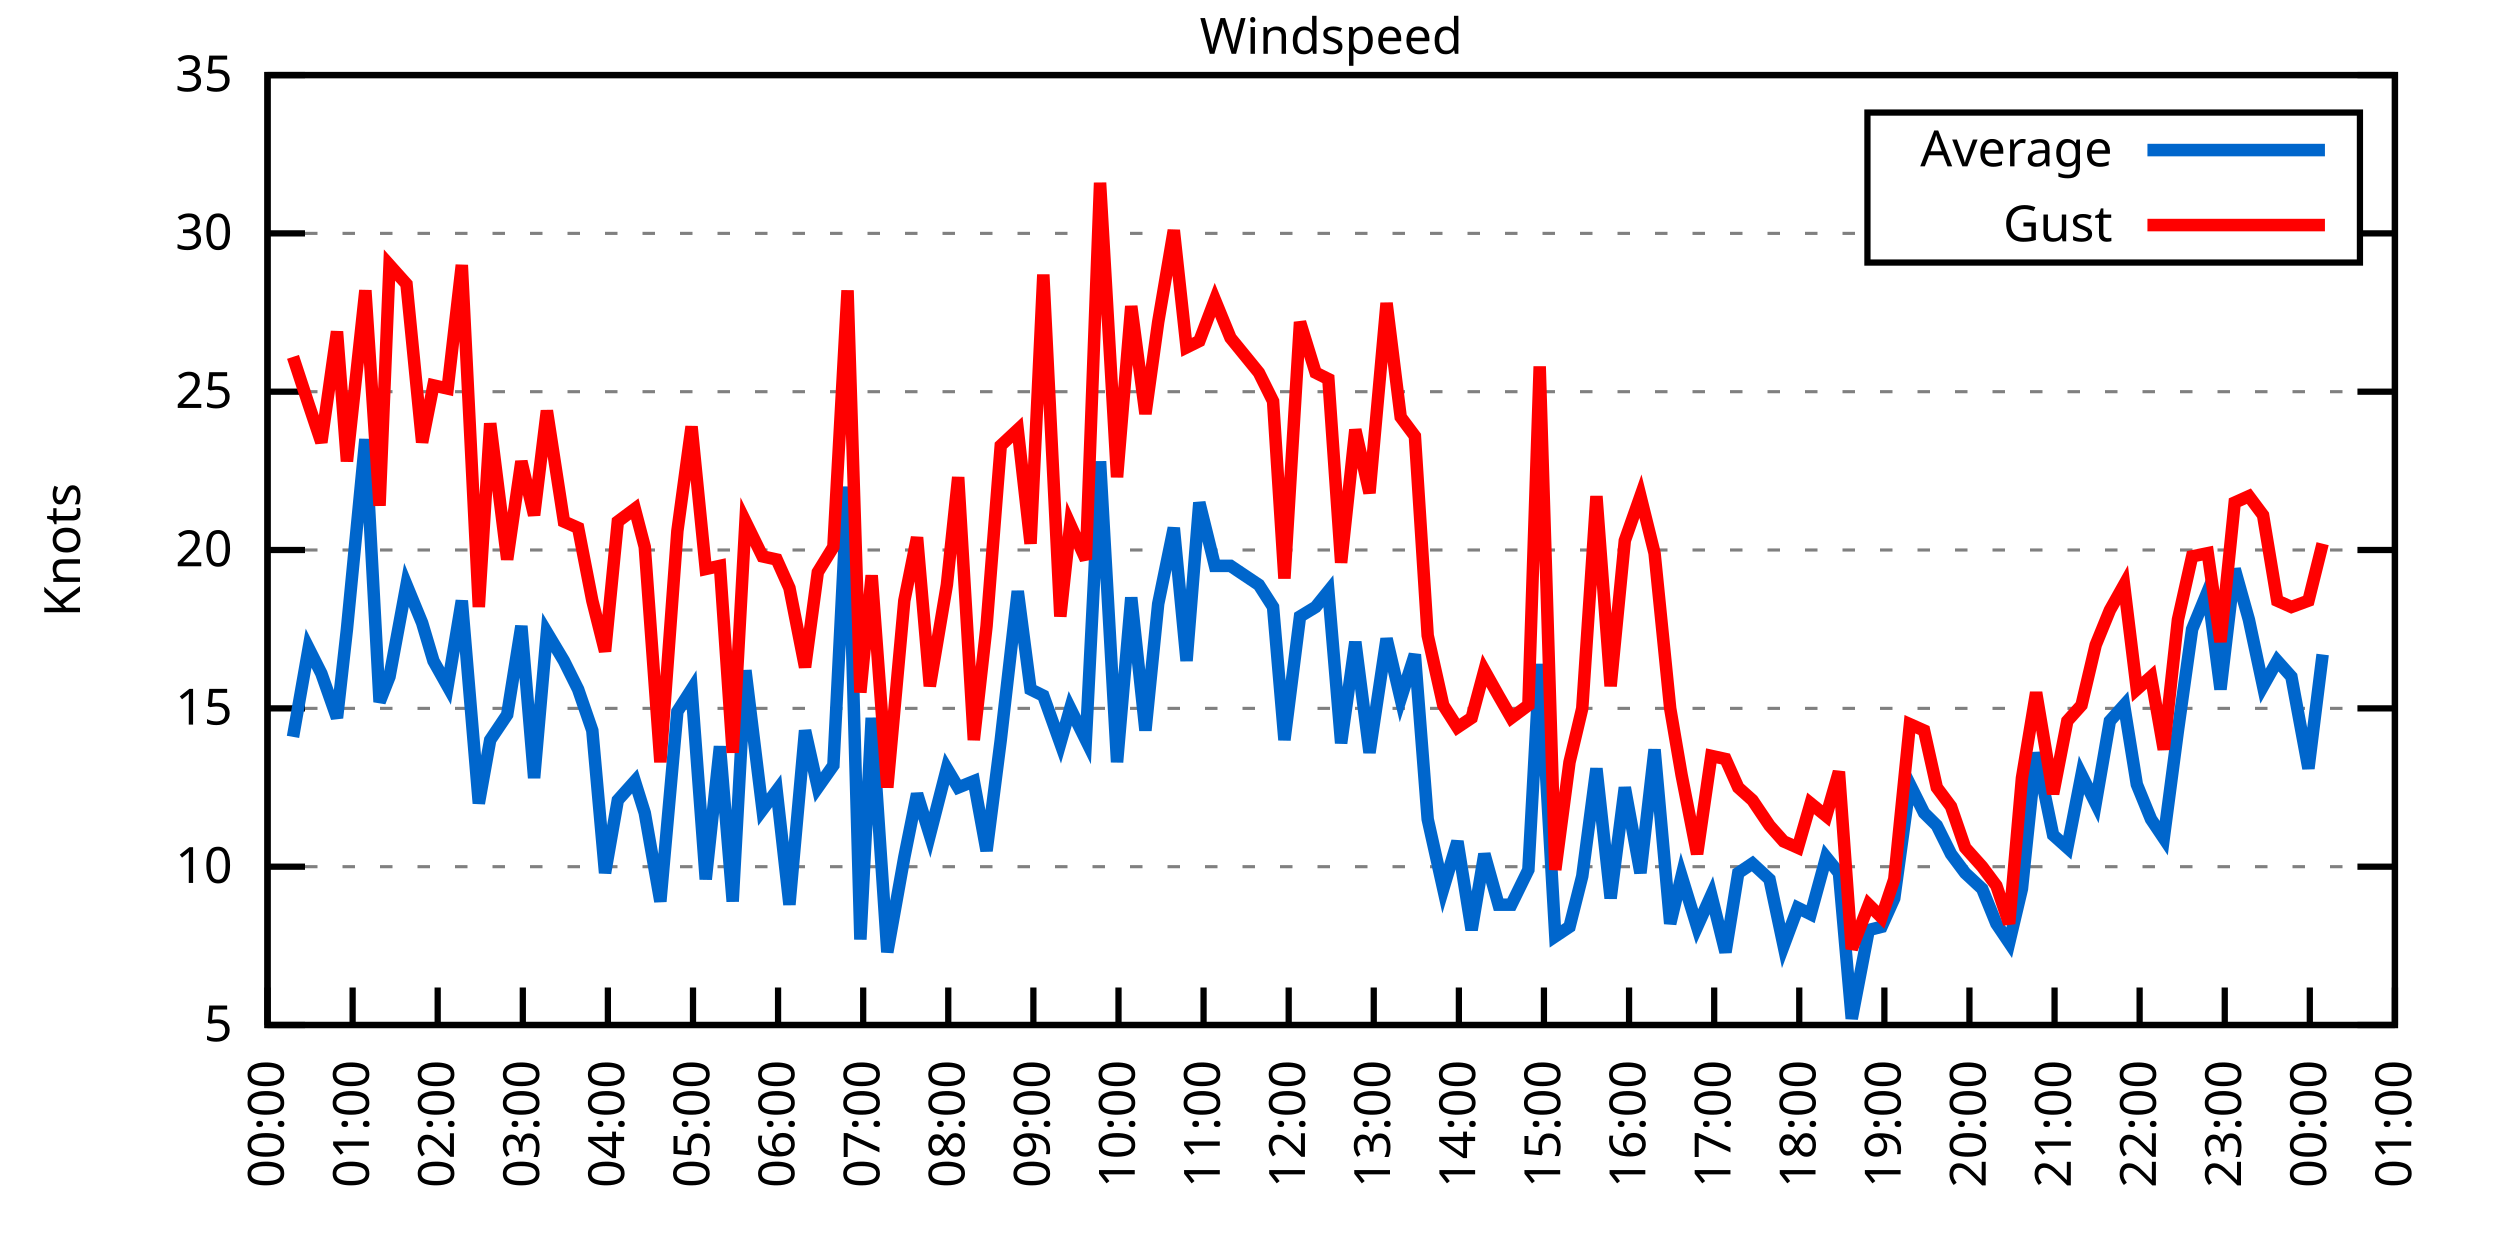
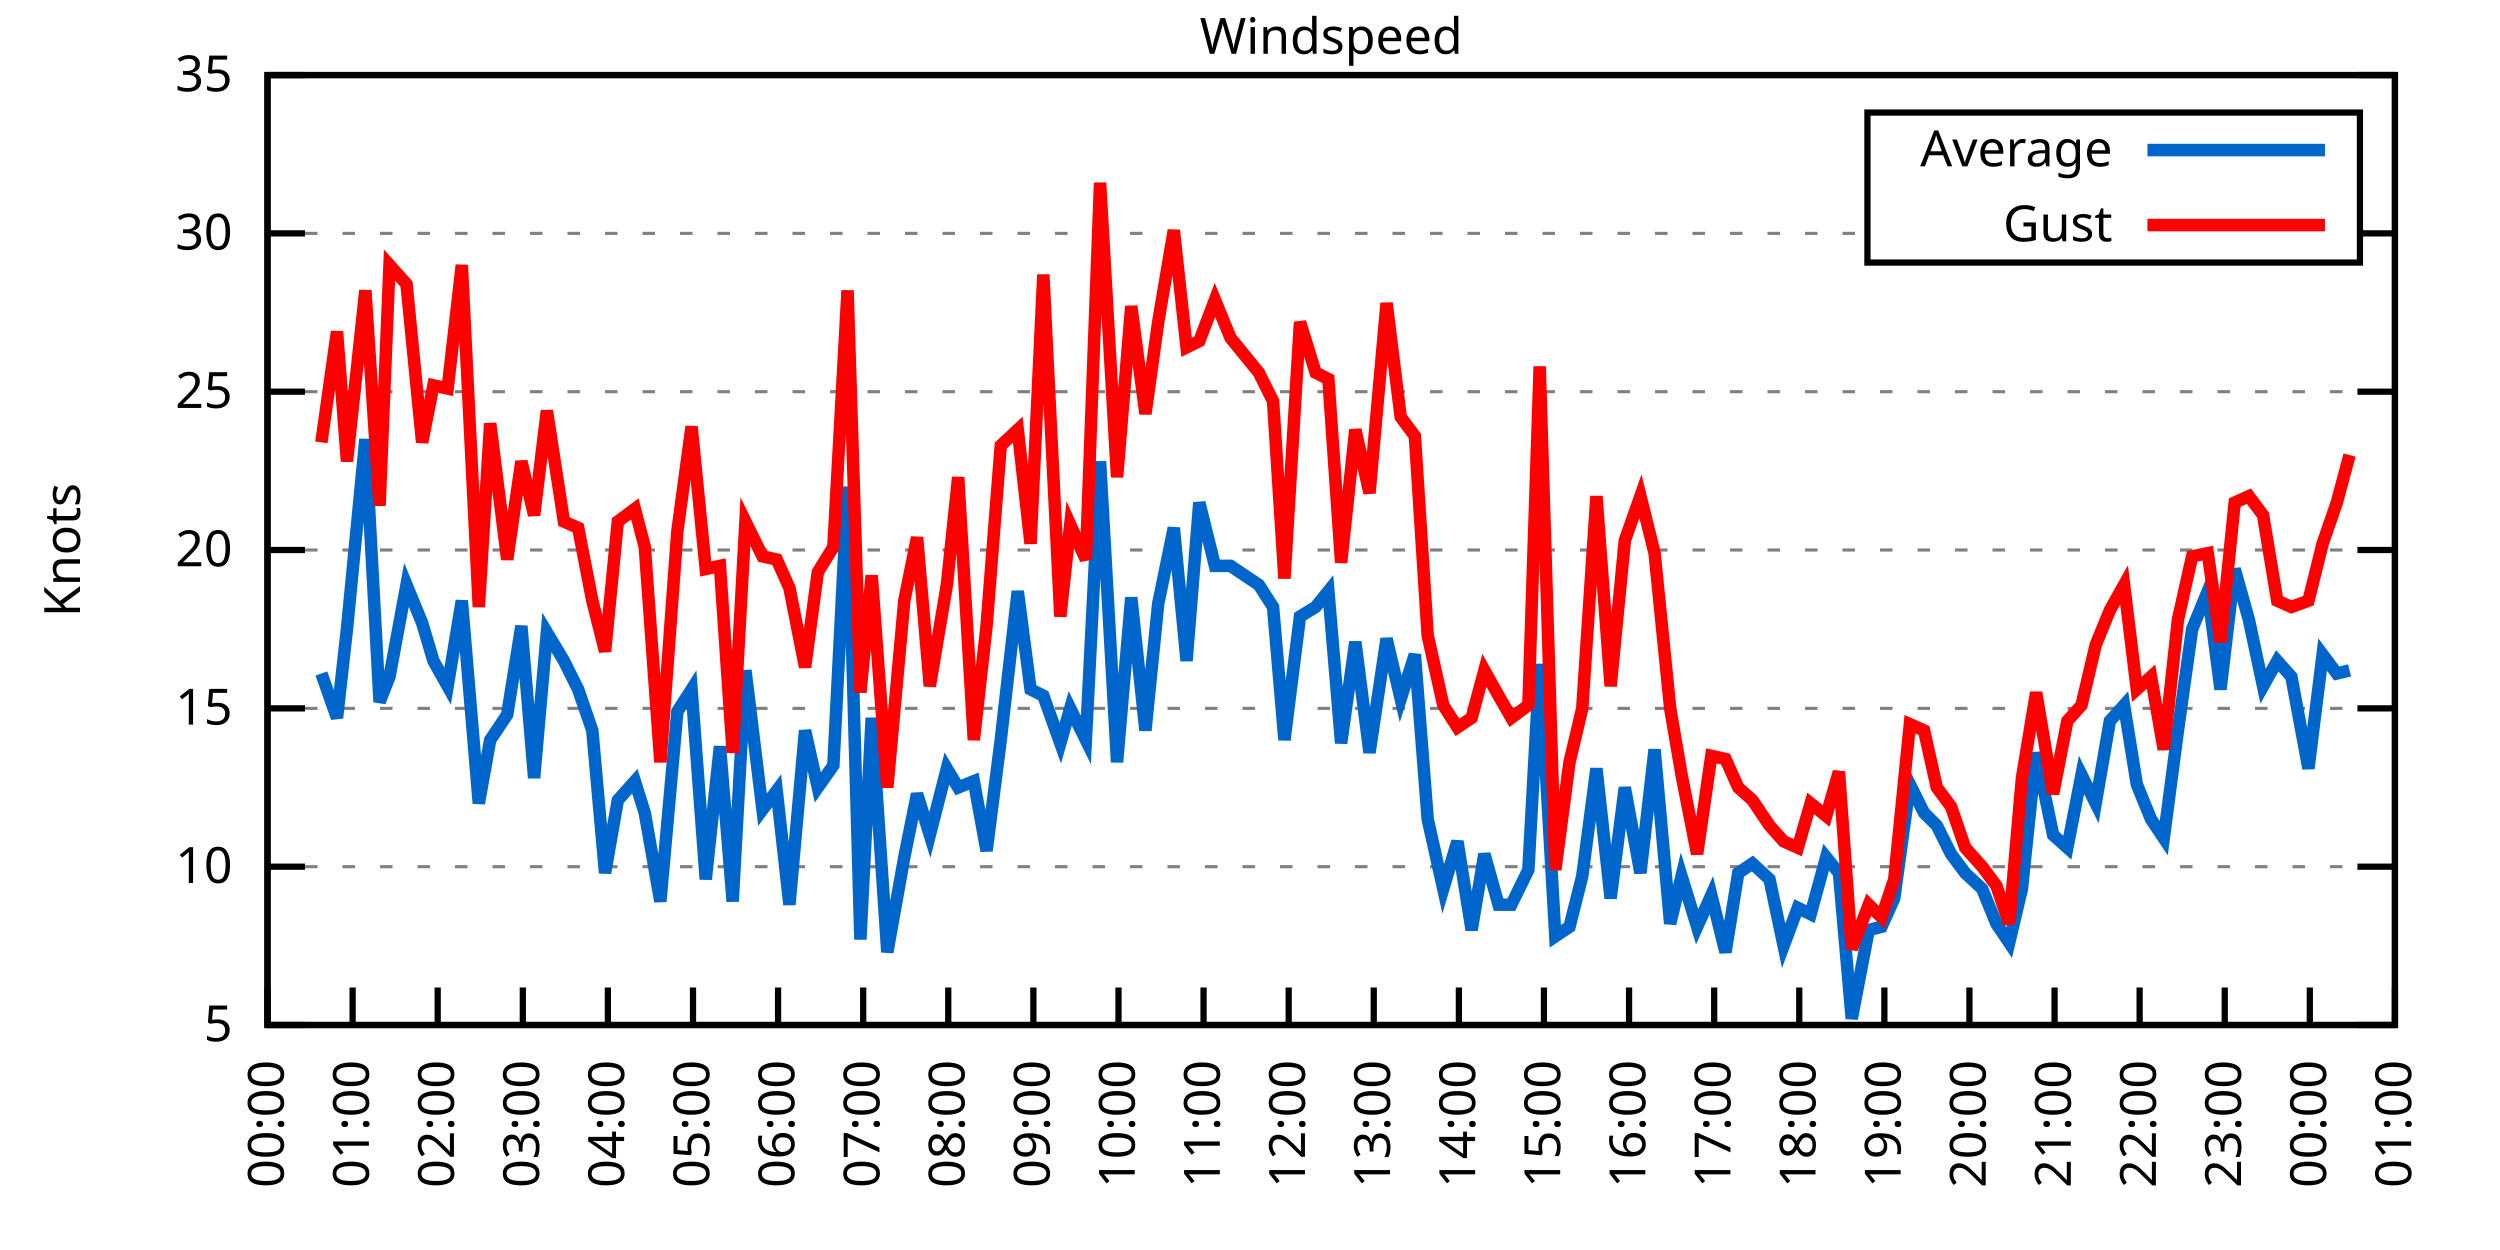
<svg xmlns="http://www.w3.org/2000/svg" xmlns:xlink="http://www.w3.org/1999/xlink" width="400" height="200" viewBox="0 0 400 200">
  <g id="gnuplot_canvas">
    <rect x="0" y="0" width="400" height="200" fill="none" />
    <defs>
      <circle id="gpDot" r="0.5" stroke-width="0.5" stroke="currentColor" />
      <path id="gpPt0" stroke-width="0.333" stroke="currentColor" d="M-1,0 h2 M0,-1 v2" />
      <path id="gpPt1" stroke-width="0.333" stroke="currentColor" d="M-1,-1 L1,1 M1,-1 L-1,1" />
      <path id="gpPt2" stroke-width="0.333" stroke="currentColor" d="M-1,0 L1,0 M0,-1 L0,1 M-1,-1 L1,1 M-1,1 L1,-1" />
      <rect id="gpPt3" stroke-width="0.333" stroke="currentColor" x="-1" y="-1" width="2" height="2" />
      <rect id="gpPt4" stroke-width="0.333" stroke="currentColor" fill="currentColor" x="-1" y="-1" width="2" height="2" />
      <circle id="gpPt5" stroke-width="0.333" stroke="currentColor" cx="0" cy="0" r="1" />
      <use xlink:href="#gpPt5" id="gpPt6" fill="currentColor" stroke="none" />
      <path id="gpPt7" stroke-width="0.333" stroke="currentColor" d="M0,-1.33 L-1.33,0.67 L1.33,0.67 z" />
      <use xlink:href="#gpPt7" id="gpPt8" fill="currentColor" stroke="none" />
      <use xlink:href="#gpPt7" id="gpPt9" stroke="currentColor" transform="rotate(180)" />
      <use xlink:href="#gpPt9" id="gpPt10" fill="currentColor" stroke="none" />
      <use xlink:href="#gpPt3" id="gpPt11" stroke="currentColor" transform="rotate(45)" />
      <use xlink:href="#gpPt11" id="gpPt12" fill="currentColor" stroke="none" />
      <path id="gpPt13" stroke-width="0.333" stroke="currentColor" d="M0,1.330 L1.265,0.411 L0.782,-1.067 L-0.782,-1.076 L-1.265,0.411 z" />
      <use xlink:href="#gpPt13" id="gpPt14" fill="currentColor" stroke="none" />
      <filter id="textbox" filterUnits="objectBoundingBox" x="0" y="0" height="1" width="1">
        <feFlood flood-color="white" flood-opacity="1" result="bgnd" />
        <feComposite in="SourceGraphic" in2="bgnd" operator="atop" />
      </filter>
      <filter id="greybox" filterUnits="objectBoundingBox" x="0" y="0" height="1" width="1">
        <feFlood flood-color="lightgrey" flood-opacity="1" result="grey" />
        <feComposite in="SourceGraphic" in2="grey" operator="atop" />
      </filter>
    </defs>
    <g fill="none" color="white" stroke="currentColor" stroke-width="1.00" stroke-linecap="butt" stroke-linejoin="miter">
</g>
    <g fill="none" color="black" stroke="currentColor" stroke-width="1.00" stroke-linecap="butt" stroke-linejoin="miter">
      <g stroke="none" shape-rendering="crispEdges">
        <polygon fill="rgb(255, 255, 255)" points="42.80,164.00 383.18,164.00 383.18,12.02 42.80,12.02 " />
      </g>
    </g>
    <g fill="none" color="black" stroke="currentColor" stroke-width="1.00" stroke-linecap="butt" stroke-linejoin="miter">
</g>
    <g fill="none" color="black" stroke="black" stroke-width="0.50" stroke-linecap="butt" stroke-linejoin="miter">
</g>
    <g fill="none" color="gray" stroke="currentColor" stroke-width="0.50" stroke-linecap="butt" stroke-linejoin="miter">
      <path stroke="gray" stroke-dasharray="2,4" class="gridline" d="M42.80,164.00 L383.19,164.00  " />
    </g>
    <g fill="none" color="gray" stroke="gray" stroke-width="1.00" stroke-linecap="butt" stroke-linejoin="miter">
</g>
    <g fill="none" color="black" stroke="currentColor" stroke-width="1.00" stroke-linecap="butt" stroke-linejoin="miter">
      <path stroke="black" d="M42.80,164.00 L48.80,164.00 M383.19,164.00 L377.19,164.00  " />
      <g transform="translate(37.20,166.60)" stroke="none" fill="black" font-family="Sans" font-size="8.00" text-anchor="end">
        <text>
          <tspan font-family="Sans"> 5</tspan>
        </text>
      </g>
    </g>
    <g fill="none" color="black" stroke="currentColor" stroke-width="1.00" stroke-linecap="butt" stroke-linejoin="miter">
</g>
    <g fill="none" color="black" stroke="black" stroke-width="0.50" stroke-linecap="butt" stroke-linejoin="miter">
</g>
    <g fill="none" color="gray" stroke="currentColor" stroke-width="0.50" stroke-linecap="butt" stroke-linejoin="miter">
      <path stroke="gray" stroke-dasharray="2,4" class="gridline" d="M42.80,138.67 L383.19,138.67  " />
    </g>
    <g fill="none" color="gray" stroke="gray" stroke-width="1.00" stroke-linecap="butt" stroke-linejoin="miter">
</g>
    <g fill="none" color="black" stroke="currentColor" stroke-width="1.00" stroke-linecap="butt" stroke-linejoin="miter">
      <path stroke="black" d="M42.80,138.67 L48.80,138.67 M383.19,138.67 L377.19,138.67  " />
      <g transform="translate(37.20,141.27)" stroke="none" fill="black" font-family="Sans" font-size="8.00" text-anchor="end">
        <text>
          <tspan font-family="Sans"> 10</tspan>
        </text>
      </g>
    </g>
    <g fill="none" color="black" stroke="currentColor" stroke-width="1.00" stroke-linecap="butt" stroke-linejoin="miter">
</g>
    <g fill="none" color="black" stroke="black" stroke-width="0.50" stroke-linecap="butt" stroke-linejoin="miter">
</g>
    <g fill="none" color="gray" stroke="currentColor" stroke-width="0.50" stroke-linecap="butt" stroke-linejoin="miter">
      <path stroke="gray" stroke-dasharray="2,4" class="gridline" d="M42.80,113.34 L383.19,113.34  " />
    </g>
    <g fill="none" color="gray" stroke="gray" stroke-width="1.00" stroke-linecap="butt" stroke-linejoin="miter">
</g>
    <g fill="none" color="black" stroke="currentColor" stroke-width="1.00" stroke-linecap="butt" stroke-linejoin="miter">
      <path stroke="black" d="M42.80,113.34 L48.80,113.34 M383.19,113.34 L377.19,113.34  " />
      <g transform="translate(37.20,115.94)" stroke="none" fill="black" font-family="Sans" font-size="8.00" text-anchor="end">
        <text>
          <tspan font-family="Sans"> 15</tspan>
        </text>
      </g>
    </g>
    <g fill="none" color="black" stroke="currentColor" stroke-width="1.00" stroke-linecap="butt" stroke-linejoin="miter">
</g>
    <g fill="none" color="black" stroke="black" stroke-width="0.50" stroke-linecap="butt" stroke-linejoin="miter">
</g>
    <g fill="none" color="gray" stroke="currentColor" stroke-width="0.50" stroke-linecap="butt" stroke-linejoin="miter">
      <path stroke="gray" stroke-dasharray="2,4" class="gridline" d="M42.80,88.00 L383.19,88.00  " />
    </g>
    <g fill="none" color="gray" stroke="gray" stroke-width="1.00" stroke-linecap="butt" stroke-linejoin="miter">
</g>
    <g fill="none" color="black" stroke="currentColor" stroke-width="1.00" stroke-linecap="butt" stroke-linejoin="miter">
      <path stroke="black" d="M42.80,88.00 L48.80,88.00 M383.19,88.00 L377.19,88.00  " />
      <g transform="translate(37.20,90.60)" stroke="none" fill="black" font-family="Sans" font-size="8.00" text-anchor="end">
        <text>
          <tspan font-family="Sans"> 20</tspan>
        </text>
      </g>
    </g>
    <g fill="none" color="black" stroke="currentColor" stroke-width="1.00" stroke-linecap="butt" stroke-linejoin="miter">
</g>
    <g fill="none" color="black" stroke="black" stroke-width="0.50" stroke-linecap="butt" stroke-linejoin="miter">
</g>
    <g fill="none" color="gray" stroke="currentColor" stroke-width="0.50" stroke-linecap="butt" stroke-linejoin="miter">
      <path stroke="gray" stroke-dasharray="2,4" class="gridline" d="M42.80,62.67 L383.19,62.67  " />
    </g>
    <g fill="none" color="gray" stroke="gray" stroke-width="1.00" stroke-linecap="butt" stroke-linejoin="miter">
</g>
    <g fill="none" color="black" stroke="currentColor" stroke-width="1.00" stroke-linecap="butt" stroke-linejoin="miter">
      <path stroke="black" d="M42.80,62.67 L48.80,62.67 M383.19,62.67 L377.19,62.67  " />
      <g transform="translate(37.20,65.27)" stroke="none" fill="black" font-family="Sans" font-size="8.00" text-anchor="end">
        <text>
          <tspan font-family="Sans"> 25</tspan>
        </text>
      </g>
    </g>
    <g fill="none" color="black" stroke="currentColor" stroke-width="1.00" stroke-linecap="butt" stroke-linejoin="miter">
</g>
    <g fill="none" color="black" stroke="black" stroke-width="0.50" stroke-linecap="butt" stroke-linejoin="miter">
</g>
    <g fill="none" color="gray" stroke="currentColor" stroke-width="0.50" stroke-linecap="butt" stroke-linejoin="miter">
      <path stroke="gray" stroke-dasharray="2,4" class="gridline" d="M42.80,37.34 L298.79,37.34 M377.59,37.34 L383.19,37.34  " />
    </g>
    <g fill="none" color="gray" stroke="gray" stroke-width="1.00" stroke-linecap="butt" stroke-linejoin="miter">
</g>
    <g fill="none" color="black" stroke="currentColor" stroke-width="1.00" stroke-linecap="butt" stroke-linejoin="miter">
      <path stroke="black" d="M42.80,37.34 L48.80,37.34 M383.19,37.34 L377.19,37.34  " />
      <g transform="translate(37.20,39.94)" stroke="none" fill="black" font-family="Sans" font-size="8.00" text-anchor="end">
        <text>
          <tspan font-family="Sans"> 30</tspan>
        </text>
      </g>
    </g>
    <g fill="none" color="black" stroke="currentColor" stroke-width="1.00" stroke-linecap="butt" stroke-linejoin="miter">
</g>
    <g fill="none" color="black" stroke="black" stroke-width="0.50" stroke-linecap="butt" stroke-linejoin="miter">
</g>
    <g fill="none" color="gray" stroke="currentColor" stroke-width="0.50" stroke-linecap="butt" stroke-linejoin="miter">
      <path stroke="gray" stroke-dasharray="2,4" class="gridline" d="M42.80,12.01 L383.19,12.01  " />
    </g>
    <g fill="none" color="gray" stroke="gray" stroke-width="1.00" stroke-linecap="butt" stroke-linejoin="miter">
</g>
    <g fill="none" color="black" stroke="currentColor" stroke-width="1.00" stroke-linecap="butt" stroke-linejoin="miter">
      <path stroke="black" d="M42.80,12.01 L48.80,12.01 M383.19,12.01 L377.19,12.01  " />
      <g transform="translate(37.20,14.61)" stroke="none" fill="black" font-family="Sans" font-size="8.00" text-anchor="end">
        <text>
          <tspan font-family="Sans"> 35</tspan>
        </text>
      </g>
    </g>
    <g fill="none" color="black" stroke="currentColor" stroke-width="1.00" stroke-linecap="butt" stroke-linejoin="miter">
      <path stroke="black" d="M42.80,164.00 L42.80,158.00  " />
      <g transform="translate(45.40,169.60) rotate(270.00)" stroke="none" fill="black" font-family="Sans" font-size="8.00" text-anchor="end">
        <text>
          <tspan font-family="Sans">00:00</tspan>
        </text>
      </g>
    </g>
    <g fill="none" color="black" stroke="currentColor" stroke-width="1.00" stroke-linecap="butt" stroke-linejoin="miter">
      <path stroke="black" d="M56.42,164.00 L56.42,158.00  " />
      <g transform="translate(59.02,169.60) rotate(270.00)" stroke="none" fill="black" font-family="Sans" font-size="8.00" text-anchor="end">
        <text>
          <tspan font-family="Sans">01:00</tspan>
        </text>
      </g>
    </g>
    <g fill="none" color="black" stroke="currentColor" stroke-width="1.00" stroke-linecap="butt" stroke-linejoin="miter">
      <path stroke="black" d="M70.03,164.00 L70.03,158.00  " />
      <g transform="translate(72.63,169.60) rotate(270.00)" stroke="none" fill="black" font-family="Sans" font-size="8.00" text-anchor="end">
        <text>
          <tspan font-family="Sans">02:00</tspan>
        </text>
      </g>
    </g>
    <g fill="none" color="black" stroke="currentColor" stroke-width="1.00" stroke-linecap="butt" stroke-linejoin="miter">
      <path stroke="black" d="M83.65,164.00 L83.65,158.00  " />
      <g transform="translate(86.25,169.60) rotate(270.00)" stroke="none" fill="black" font-family="Sans" font-size="8.00" text-anchor="end">
        <text>
          <tspan font-family="Sans">03:00</tspan>
        </text>
      </g>
    </g>
    <g fill="none" color="black" stroke="currentColor" stroke-width="1.00" stroke-linecap="butt" stroke-linejoin="miter">
      <path stroke="black" d="M97.26,164.00 L97.26,158.00  " />
      <g transform="translate(99.86,169.60) rotate(270.00)" stroke="none" fill="black" font-family="Sans" font-size="8.00" text-anchor="end">
        <text>
          <tspan font-family="Sans">04:00</tspan>
        </text>
      </g>
    </g>
    <g fill="none" color="black" stroke="currentColor" stroke-width="1.00" stroke-linecap="butt" stroke-linejoin="miter">
      <path stroke="black" d="M110.88,164.00 L110.88,158.00  " />
      <g transform="translate(113.48,169.60) rotate(270.00)" stroke="none" fill="black" font-family="Sans" font-size="8.00" text-anchor="end">
        <text>
          <tspan font-family="Sans">05:00</tspan>
        </text>
      </g>
    </g>
    <g fill="none" color="black" stroke="currentColor" stroke-width="1.00" stroke-linecap="butt" stroke-linejoin="miter">
      <path stroke="black" d="M124.49,164.00 L124.49,158.00  " />
      <g transform="translate(127.09,169.60) rotate(270.00)" stroke="none" fill="black" font-family="Sans" font-size="8.00" text-anchor="end">
        <text>
          <tspan font-family="Sans">06:00</tspan>
        </text>
      </g>
    </g>
    <g fill="none" color="black" stroke="currentColor" stroke-width="1.00" stroke-linecap="butt" stroke-linejoin="miter">
      <path stroke="black" d="M138.11,164.00 L138.11,158.00  " />
      <g transform="translate(140.71,169.60) rotate(270.00)" stroke="none" fill="black" font-family="Sans" font-size="8.00" text-anchor="end">
        <text>
          <tspan font-family="Sans">07:00</tspan>
        </text>
      </g>
    </g>
    <g fill="none" color="black" stroke="currentColor" stroke-width="1.00" stroke-linecap="butt" stroke-linejoin="miter">
      <path stroke="black" d="M151.72,164.00 L151.72,158.00  " />
      <g transform="translate(154.32,169.60) rotate(270.00)" stroke="none" fill="black" font-family="Sans" font-size="8.00" text-anchor="end">
        <text>
          <tspan font-family="Sans">08:00</tspan>
        </text>
      </g>
    </g>
    <g fill="none" color="black" stroke="currentColor" stroke-width="1.00" stroke-linecap="butt" stroke-linejoin="miter">
      <path stroke="black" d="M165.34,164.00 L165.34,158.00  " />
      <g transform="translate(167.94,169.60) rotate(270.00)" stroke="none" fill="black" font-family="Sans" font-size="8.00" text-anchor="end">
        <text>
          <tspan font-family="Sans">09:00</tspan>
        </text>
      </g>
    </g>
    <g fill="none" color="black" stroke="currentColor" stroke-width="1.00" stroke-linecap="butt" stroke-linejoin="miter">
      <path stroke="black" d="M178.96,164.00 L178.96,158.00  " />
      <g transform="translate(181.56,169.60) rotate(270.00)" stroke="none" fill="black" font-family="Sans" font-size="8.00" text-anchor="end">
        <text>
          <tspan font-family="Sans">10:00</tspan>
        </text>
      </g>
    </g>
    <g fill="none" color="black" stroke="currentColor" stroke-width="1.00" stroke-linecap="butt" stroke-linejoin="miter">
      <path stroke="black" d="M192.57,164.00 L192.57,158.00  " />
      <g transform="translate(195.17,169.60) rotate(270.00)" stroke="none" fill="black" font-family="Sans" font-size="8.00" text-anchor="end">
        <text>
          <tspan font-family="Sans">11:00</tspan>
        </text>
      </g>
    </g>
    <g fill="none" color="black" stroke="currentColor" stroke-width="1.00" stroke-linecap="butt" stroke-linejoin="miter">
      <path stroke="black" d="M206.19,164.00 L206.19,158.00  " />
      <g transform="translate(208.79,169.60) rotate(270.00)" stroke="none" fill="black" font-family="Sans" font-size="8.00" text-anchor="end">
        <text>
          <tspan font-family="Sans">12:00</tspan>
        </text>
      </g>
    </g>
    <g fill="none" color="black" stroke="currentColor" stroke-width="1.00" stroke-linecap="butt" stroke-linejoin="miter">
      <path stroke="black" d="M219.80,164.00 L219.80,158.00  " />
      <g transform="translate(222.40,169.60) rotate(270.00)" stroke="none" fill="black" font-family="Sans" font-size="8.00" text-anchor="end">
        <text>
          <tspan font-family="Sans">13:00</tspan>
        </text>
      </g>
    </g>
    <g fill="none" color="black" stroke="currentColor" stroke-width="1.00" stroke-linecap="butt" stroke-linejoin="miter">
      <path stroke="black" d="M233.42,164.00 L233.42,158.00  " />
      <g transform="translate(236.02,169.60) rotate(270.00)" stroke="none" fill="black" font-family="Sans" font-size="8.00" text-anchor="end">
        <text>
          <tspan font-family="Sans">14:00</tspan>
        </text>
      </g>
    </g>
    <g fill="none" color="black" stroke="currentColor" stroke-width="1.00" stroke-linecap="butt" stroke-linejoin="miter">
      <path stroke="black" d="M247.03,164.00 L247.03,158.00  " />
      <g transform="translate(249.63,169.60) rotate(270.00)" stroke="none" fill="black" font-family="Sans" font-size="8.00" text-anchor="end">
        <text>
          <tspan font-family="Sans">15:00</tspan>
        </text>
      </g>
    </g>
    <g fill="none" color="black" stroke="currentColor" stroke-width="1.00" stroke-linecap="butt" stroke-linejoin="miter">
      <path stroke="black" d="M260.65,164.00 L260.65,158.00  " />
      <g transform="translate(263.25,169.60) rotate(270.00)" stroke="none" fill="black" font-family="Sans" font-size="8.00" text-anchor="end">
        <text>
          <tspan font-family="Sans">16:00</tspan>
        </text>
      </g>
    </g>
    <g fill="none" color="black" stroke="currentColor" stroke-width="1.00" stroke-linecap="butt" stroke-linejoin="miter">
      <path stroke="black" d="M274.27,164.00 L274.27,158.00  " />
      <g transform="translate(276.87,169.60) rotate(270.00)" stroke="none" fill="black" font-family="Sans" font-size="8.00" text-anchor="end">
        <text>
          <tspan font-family="Sans">17:00</tspan>
        </text>
      </g>
    </g>
    <g fill="none" color="black" stroke="currentColor" stroke-width="1.00" stroke-linecap="butt" stroke-linejoin="miter">
      <path stroke="black" d="M287.88,164.00 L287.88,158.00  " />
      <g transform="translate(290.48,169.60) rotate(270.00)" stroke="none" fill="black" font-family="Sans" font-size="8.00" text-anchor="end">
        <text>
          <tspan font-family="Sans">18:00</tspan>
        </text>
      </g>
    </g>
    <g fill="none" color="black" stroke="currentColor" stroke-width="1.00" stroke-linecap="butt" stroke-linejoin="miter">
      <path stroke="black" d="M301.50,164.00 L301.50,158.00  " />
      <g transform="translate(304.10,169.60) rotate(270.00)" stroke="none" fill="black" font-family="Sans" font-size="8.00" text-anchor="end">
        <text>
          <tspan font-family="Sans">19:00</tspan>
        </text>
      </g>
    </g>
    <g fill="none" color="black" stroke="currentColor" stroke-width="1.00" stroke-linecap="butt" stroke-linejoin="miter">
      <path stroke="black" d="M315.11,164.00 L315.11,158.00  " />
      <g transform="translate(317.71,169.60) rotate(270.00)" stroke="none" fill="black" font-family="Sans" font-size="8.00" text-anchor="end">
        <text>
          <tspan font-family="Sans">20:00</tspan>
        </text>
      </g>
    </g>
    <g fill="none" color="black" stroke="currentColor" stroke-width="1.00" stroke-linecap="butt" stroke-linejoin="miter">
      <path stroke="black" d="M328.73,164.00 L328.73,158.00  " />
      <g transform="translate(331.33,169.60) rotate(270.00)" stroke="none" fill="black" font-family="Sans" font-size="8.00" text-anchor="end">
        <text>
          <tspan font-family="Sans">21:00</tspan>
        </text>
      </g>
    </g>
    <g fill="none" color="black" stroke="currentColor" stroke-width="1.00" stroke-linecap="butt" stroke-linejoin="miter">
      <path stroke="black" d="M342.34,164.00 L342.34,158.00  " />
      <g transform="translate(344.94,169.60) rotate(270.00)" stroke="none" fill="black" font-family="Sans" font-size="8.00" text-anchor="end">
        <text>
          <tspan font-family="Sans">22:00</tspan>
        </text>
      </g>
    </g>
    <g fill="none" color="black" stroke="currentColor" stroke-width="1.00" stroke-linecap="butt" stroke-linejoin="miter">
      <path stroke="black" d="M355.96,164.00 L355.96,158.00  " />
      <g transform="translate(358.56,169.60) rotate(270.00)" stroke="none" fill="black" font-family="Sans" font-size="8.00" text-anchor="end">
        <text>
          <tspan font-family="Sans">23:00</tspan>
        </text>
      </g>
    </g>
    <g fill="none" color="black" stroke="currentColor" stroke-width="1.00" stroke-linecap="butt" stroke-linejoin="miter">
      <path stroke="black" d="M369.57,164.00 L369.57,158.00  " />
      <g transform="translate(372.17,169.60) rotate(270.00)" stroke="none" fill="black" font-family="Sans" font-size="8.00" text-anchor="end">
        <text>
          <tspan font-family="Sans">00:00</tspan>
        </text>
      </g>
    </g>
    <g fill="none" color="black" stroke="currentColor" stroke-width="1.00" stroke-linecap="butt" stroke-linejoin="miter">
      <path stroke="black" d="M383.19,164.00 L383.19,158.00  " />
      <g transform="translate(385.79,169.60) rotate(270.00)" stroke="none" fill="black" font-family="Sans" font-size="8.00" text-anchor="end">
        <text>
          <tspan font-family="Sans">01:00</tspan>
        </text>
      </g>
    </g>
    <g fill="none" color="black" stroke="currentColor" stroke-width="1.00" stroke-linecap="butt" stroke-linejoin="miter">
</g>
    <g fill="none" color="black" stroke="currentColor" stroke-width="1.00" stroke-linecap="butt" stroke-linejoin="miter">
      <path stroke="black" d="M42.80,12.01 L42.80,164.00 L383.19,164.00 L383.19,12.01 L42.80,12.01 Z  " />
    </g>
    <g fill="none" color="black" stroke="currentColor" stroke-width="1.00" stroke-linecap="butt" stroke-linejoin="miter">
</g>
    <g fill="none" color="black" stroke="currentColor" stroke-width="1.00" stroke-linecap="butt" stroke-linejoin="miter">
      <path stroke="black" d="M298.79,42.01 L298.79,18.01 L377.59,18.01 L377.59,42.01 L298.79,42.01 Z  " />
    </g>
    <g id="Windspeed_plot_1">
      <g fill="none" color="white" stroke="black" stroke-width="2.00" stroke-linecap="butt" stroke-linejoin="miter">
</g>
      <g fill="none" color="black" stroke="currentColor" stroke-width="2.00" stroke-linecap="butt" stroke-linejoin="miter">
        <g transform="translate(337.99,26.61)" stroke="none" fill="black" font-family="Sans" font-size="8.00" text-anchor="end">
          <text>
            <tspan font-family="Sans">Average</tspan>
          </text>
        </g>
      </g>
      <g fill="none" color="black" stroke="currentColor" stroke-width="2.00" stroke-linecap="butt" stroke-linejoin="miter">
-         <path stroke="rgb(  0, 102, 204)" d="M343.59,24.01 L371.99,24.01 M46.88,117.90 L49.38,103.71 L51.42,107.76 L53.92,114.86 L55.51,100.67 L58.46,70.27   L60.73,112.32 L62.32,108.27 L65.04,93.58 L67.54,99.66 L69.35,105.74 L71.62,109.79 L73.89,96.11 L76.61,128.54   L78.43,118.40 L81.15,114.35 L83.42,100.16 L85.46,124.48 L87.50,101.18 L90.23,105.74 L92.50,110.30 L94.77,116.88   L96.81,139.68 L98.85,128.03 L101.57,124.99 L103.16,130.06 L105.66,144.24 L108.38,113.84 L110.65,110.30 L112.92,140.69   L115.19,119.42 L117.23,144.24 L119.27,107.26 L122.00,129.55 L124.27,126.51 L126.31,144.75 L128.81,116.88 L130.85,126.00   L133.34,122.46 L135.61,77.87 L137.66,150.32 L139.47,114.86 L141.97,152.35 L144.69,137.15 L146.73,127.02 L148.77,133.60   L151.50,122.96 L153.31,126.00 L155.81,124.99 L157.85,136.14 L160.12,118.40 L162.84,94.59 L164.89,110.30 L166.93,111.31   L169.65,118.91 L171.24,113.34 L173.74,118.40 L176.01,73.82 L178.73,121.95 L181.00,95.60 L183.27,116.88 L185.31,96.62   L187.81,84.46 L189.85,105.74 L191.89,80.41 L194.39,90.54 L196.88,90.54 L201.42,93.58 L203.69,97.12 L205.51,118.40   L208.00,98.64 L210.50,97.12 L212.54,94.59 L214.58,118.91 L216.85,102.70 L219.12,120.43 L221.85,102.19 L224.11,111.82   L226.38,104.72 L228.43,131.07 L230.92,142.21 L233.19,134.62 L235.46,148.80 L237.50,136.64 L239.77,144.75 L241.81,144.75   L244.54,139.17 L246.35,106.24 L248.85,149.81 L251.12,148.29 L253.16,140.19 L255.43,122.96 L257.70,143.73 L259.97,126.00   L262.47,139.68 L264.73,119.92 L267.23,147.79 L269.05,140.19 L271.54,148.29 L273.81,143.23 L276.08,152.35 L278.12,139.68   L280.39,138.16 L283.12,140.69 L285.38,151.33 L287.65,145.25 L289.70,146.27 L292.19,137.15 L294.23,139.68 L296.28,162.99   L299.00,148.80 L301.04,148.29 L303.08,143.73 L305.58,125.50 L307.85,130.06 L309.89,132.08 L312.16,136.64 L314.43,139.68   L317.15,142.21 L319.42,147.79 L321.47,150.83 L323.51,142.21 L325.78,120.43 L328.50,133.60 L330.77,135.63 L333.04,123.98   L335.31,128.54 L337.58,115.36 L339.85,112.83 L341.89,125.50 L344.16,131.07 L346.20,134.11 L348.47,116.88 L350.74,100.67   L353.24,94.59 L355.28,110.30 L357.55,91.04 L359.82,99.15 L362.09,109.79 L364.36,105.74 L366.62,108.27 L369.35,122.96   L371.62,104.72  " />
+         <path stroke="rgb(  0, 102, 204)" d="M343.59,24.01 L371.99,24.01 M51.42,107.76 L53.92,114.86 L55.51,100.67 L58.46,70.27 L60.73,112.32 L62.32,108.27   L65.04,93.58 L67.54,99.66 L69.35,105.74 L71.62,109.79 L73.89,96.11 L76.61,128.54 L78.43,118.40 L81.15,114.35   L83.42,100.16 L85.46,124.48 L87.50,101.18 L90.23,105.74 L92.50,110.30 L94.77,116.88 L96.81,139.68 L98.85,128.03   L101.57,124.99 L103.16,130.06 L105.66,144.24 L108.38,113.84 L110.65,110.30 L112.92,140.69 L115.19,119.42 L117.23,144.24   L119.27,107.26 L122.00,129.55 L124.27,126.51 L126.31,144.75 L128.81,116.88 L130.85,126.00 L133.34,122.46 L135.61,77.87   L137.66,150.32 L139.47,114.86 L141.97,152.35 L144.69,137.15 L146.73,127.02 L148.77,133.60 L151.50,122.96 L153.31,126.00   L155.81,124.99 L157.85,136.14 L160.12,118.40 L162.84,94.59 L164.89,110.30 L166.93,111.31 L169.65,118.91 L171.24,113.34   L173.74,118.40 L176.01,73.82 L178.73,121.95 L181.00,95.60 L183.27,116.88 L185.31,96.62 L187.81,84.46 L189.85,105.74   L191.89,80.41 L194.39,90.54 L196.88,90.54 L201.42,93.58 L203.69,97.12 L205.51,118.40 L208.00,98.64 L210.50,97.12   L212.54,94.59 L214.58,118.91 L216.85,102.70 L219.12,120.43 L221.85,102.19 L224.11,111.82 L226.38,104.72 L228.43,131.07   L230.92,142.21 L233.19,134.62 L235.46,148.80 L237.50,136.64 L239.77,144.75 L241.81,144.75 L244.54,139.17 L246.35,106.24   L248.85,149.81 L251.12,148.29 L253.16,140.19 L255.43,122.96 L257.70,143.73 L259.97,126.00 L262.47,139.68 L264.73,119.92   L267.23,147.79 L269.05,140.19 L271.54,148.29 L273.81,143.23 L276.08,152.35 L278.12,139.68 L280.39,138.16 L283.12,140.69   L285.38,151.33 L287.65,145.25 L289.70,146.27 L292.19,137.15 L294.23,139.68 L296.28,162.99 L299.00,148.80 L301.04,148.29   L303.08,143.73 L305.58,125.50 L307.85,130.06 L309.89,132.08 L312.16,136.64 L314.43,139.68 L317.15,142.21 L319.42,147.79   L321.47,150.83 L323.51,142.21 L325.78,120.43 L328.50,133.60 L330.77,135.63 L333.04,123.98 L335.31,128.54 L337.58,115.36   L339.85,112.83 L341.89,125.50 L344.16,131.07 L346.20,134.11 L348.47,116.88 L350.74,100.67 L353.24,94.59 L355.28,110.30   L357.55,91.04 L359.82,99.15 L362.09,109.79 L364.36,105.74 L366.62,108.27 L369.35,122.96 L371.62,104.72 L373.89,107.76   L375.93,107.26  " />
      </g>
    </g>
    <g id="Windspeed_plot_2">
      <g fill="none" color="black" stroke="currentColor" stroke-width="2.00" stroke-linecap="butt" stroke-linejoin="miter">
        <g transform="translate(337.99,38.61)" stroke="none" fill="black" font-family="Sans" font-size="8.00" text-anchor="end">
          <text>
            <tspan font-family="Sans">Gust</tspan>
          </text>
        </g>
      </g>
      <g fill="none" color="black" stroke="currentColor" stroke-width="2.00" stroke-linecap="butt" stroke-linejoin="miter">
-         <path stroke="rgb(255,   0,   0)" d="M343.59,36.01 L371.99,36.01 M46.88,57.10 L49.38,64.70 L51.42,70.78 L53.92,53.05 L55.51,73.82 L58.46,46.46   L60.73,80.91 L62.32,42.41 L65.04,45.45 L67.54,70.78 L69.35,61.66 L71.62,62.17 L73.89,42.41 L76.61,97.12   L78.43,67.74 L81.15,89.52 L83.42,73.82 L85.46,82.43 L87.50,65.71 L90.23,83.45 L92.50,84.46 L94.77,96.11   L96.81,104.22 L98.85,83.45 L101.57,81.42 L103.16,87.50 L105.66,121.95 L108.38,84.97 L110.65,68.25 L112.92,91.04   L115.19,90.54 L117.23,120.43 L119.27,83.45 L122.00,89.02 L124.27,89.52 L126.31,94.08 L128.81,106.75 L130.85,91.55   L133.34,87.50 L135.61,46.46 L137.66,110.80 L139.47,92.06 L141.97,126.00 L144.69,96.11 L146.73,85.98 L148.77,109.79   L151.50,93.58 L153.31,76.35 L155.81,118.40 L157.85,100.16 L160.12,71.29 L162.84,68.75 L164.89,86.99 L166.93,43.93   L169.65,98.64 L171.24,83.95 L173.74,89.52 L176.01,29.24 L178.73,76.35 L181.00,48.99 L183.27,66.22 L185.31,51.53   L187.81,36.84 L189.85,55.58 L191.89,54.57 L194.39,47.98 L196.88,54.06 L201.42,59.63 L203.69,64.19 L205.51,92.56   L208.00,51.53 L210.50,59.63 L212.54,60.65 L214.58,90.03 L216.85,68.75 L219.12,78.89 L221.85,48.49 L224.11,66.73   L226.38,69.77 L228.43,101.68 L230.92,112.83 L233.19,116.38 L235.46,114.86 L237.50,107.26 L239.77,111.31 L241.81,114.86   L244.54,112.83 L246.35,58.62 L248.85,139.17 L251.12,121.95 L253.16,113.34 L255.43,79.39 L257.70,109.79 L259.97,86.49   L262.47,79.39 L264.73,88.51 L267.23,113.34 L269.05,123.98 L271.54,136.64 L273.81,120.94 L276.08,121.44 L278.12,126.00   L280.39,128.03 L283.12,132.08 L285.38,134.62 L287.65,135.63 L289.70,128.54 L292.19,130.56 L294.23,123.47 L296.28,151.84   L299.00,144.75 L301.04,146.77 L303.08,140.69 L305.58,115.87 L307.85,116.88 L309.89,126.00 L312.16,129.04 L314.43,135.63   L317.15,138.67 L319.42,141.71 L321.47,147.79 L323.51,124.48 L325.78,110.80 L328.50,127.02 L330.77,115.36 L333.04,112.83   L335.31,103.20 L337.58,97.63 L339.85,93.58 L341.89,110.30 L344.16,108.27 L346.20,119.92 L348.47,99.15 L350.74,89.02   L353.24,88.51 L355.28,102.70 L357.55,80.41 L359.82,79.39 L362.09,82.43 L364.36,96.11 L366.62,97.12 L369.35,96.11   L371.62,86.99  " />
+         <path stroke="rgb(255,   0,   0)" d="M343.59,36.01 L371.99,36.01 M51.42,70.78 L53.92,53.05 L55.51,73.82 L58.46,46.46 L60.73,80.91 L62.32,42.41   L65.04,45.45 L67.54,70.78 L69.35,61.66 L71.62,62.17 L73.89,42.41 L76.61,97.12 L78.43,67.74 L81.15,89.52   L83.42,73.82 L85.46,82.43 L87.50,65.71 L90.23,83.45 L92.50,84.46 L94.77,96.11 L96.81,104.22 L98.85,83.45   L101.57,81.42 L103.16,87.50 L105.66,121.95 L108.38,84.97 L110.65,68.25 L112.92,91.04 L115.19,90.54 L117.23,120.43   L119.27,83.45 L122.00,89.02 L124.27,89.52 L126.31,94.08 L128.81,106.75 L130.85,91.55 L133.34,87.50 L135.61,46.46   L137.66,110.80 L139.47,92.06 L141.97,126.00 L144.69,96.11 L146.73,85.98 L148.77,109.79 L151.50,93.58 L153.31,76.35   L155.81,118.40 L157.85,100.16 L160.12,71.29 L162.84,68.75 L164.89,86.99 L166.93,43.93 L169.65,98.64 L171.24,83.95   L173.74,89.52 L176.01,29.24 L178.73,76.35 L181.00,48.99 L183.27,66.22 L185.31,51.53 L187.81,36.84 L189.85,55.58   L191.89,54.57 L194.39,47.98 L196.88,54.06 L201.42,59.63 L203.69,64.19 L205.51,92.56 L208.00,51.53 L210.50,59.63   L212.54,60.65 L214.58,90.03 L216.85,68.75 L219.12,78.89 L221.85,48.49 L224.11,66.73 L226.38,69.77 L228.43,101.68   L230.92,112.83 L233.19,116.38 L235.46,114.86 L237.50,107.26 L239.77,111.31 L241.81,114.86 L244.54,112.83 L246.35,58.62   L248.85,139.17 L251.12,121.95 L253.16,113.34 L255.43,79.39 L257.70,109.79 L259.97,86.49 L262.47,79.39 L264.73,88.51   L267.23,113.34 L269.05,123.98 L271.54,136.64 L273.81,120.94 L276.08,121.44 L278.12,126.00 L280.39,128.03 L283.12,132.08   L285.38,134.62 L287.65,135.63 L289.70,128.54 L292.19,130.56 L294.23,123.47 L296.28,151.84 L299.00,144.75 L301.04,146.77   L303.08,140.69 L305.58,115.87 L307.85,116.88 L309.89,126.00 L312.16,129.04 L314.43,135.63 L317.15,138.67 L319.42,141.71   L321.47,147.79 L323.51,124.48 L325.78,110.80 L328.50,127.02 L330.77,115.36 L333.04,112.83 L335.31,103.20 L337.58,97.63   L339.85,93.58 L341.89,110.30 L344.16,108.27 L346.20,119.92 L348.47,99.15 L350.74,89.02 L353.24,88.51 L355.28,102.70   L357.55,80.41 L359.82,79.39 L362.09,82.43 L364.36,96.11 L366.62,97.12 L369.35,96.11 L371.62,86.99 L373.89,80.41   L375.93,72.81  " />
      </g>
    </g>
    <g fill="none" color="black" stroke="currentColor" stroke-width="2.00" stroke-linecap="butt" stroke-linejoin="miter">
</g>
    <g fill="none" color="black" stroke="black" stroke-width="1.00" stroke-linecap="butt" stroke-linejoin="miter">
</g>
    <g fill="none" color="black" stroke="currentColor" stroke-width="1.00" stroke-linecap="butt" stroke-linejoin="miter">
      <path stroke="black" d="M42.80,12.01 L42.80,164.00 L383.19,164.00 L383.19,12.01 L42.80,12.01 Z  " />
      <g transform="translate(12.80,88.01) rotate(270.00)" stroke="none" fill="black" font-family="Sans" font-size="8.00" text-anchor="middle">
        <text>
          <tspan font-family="Sans">Knots</tspan>
        </text>
      </g>
    </g>
    <g fill="none" color="black" stroke="currentColor" stroke-width="1.00" stroke-linecap="butt" stroke-linejoin="miter">
</g>
    <g fill="none" color="black" stroke="currentColor" stroke-width="1.00" stroke-linecap="butt" stroke-linejoin="miter">
      <g transform="translate(212.99,8.61)" stroke="none" fill="black" font-family="Sans" font-size="8.00" text-anchor="middle">
        <text>
          <tspan font-family="Sans">Windspeed</tspan>
        </text>
      </g>
    </g>
    <g fill="none" color="black" stroke="currentColor" stroke-width="1.00" stroke-linecap="butt" stroke-linejoin="miter">
</g>
  </g>
</svg>
